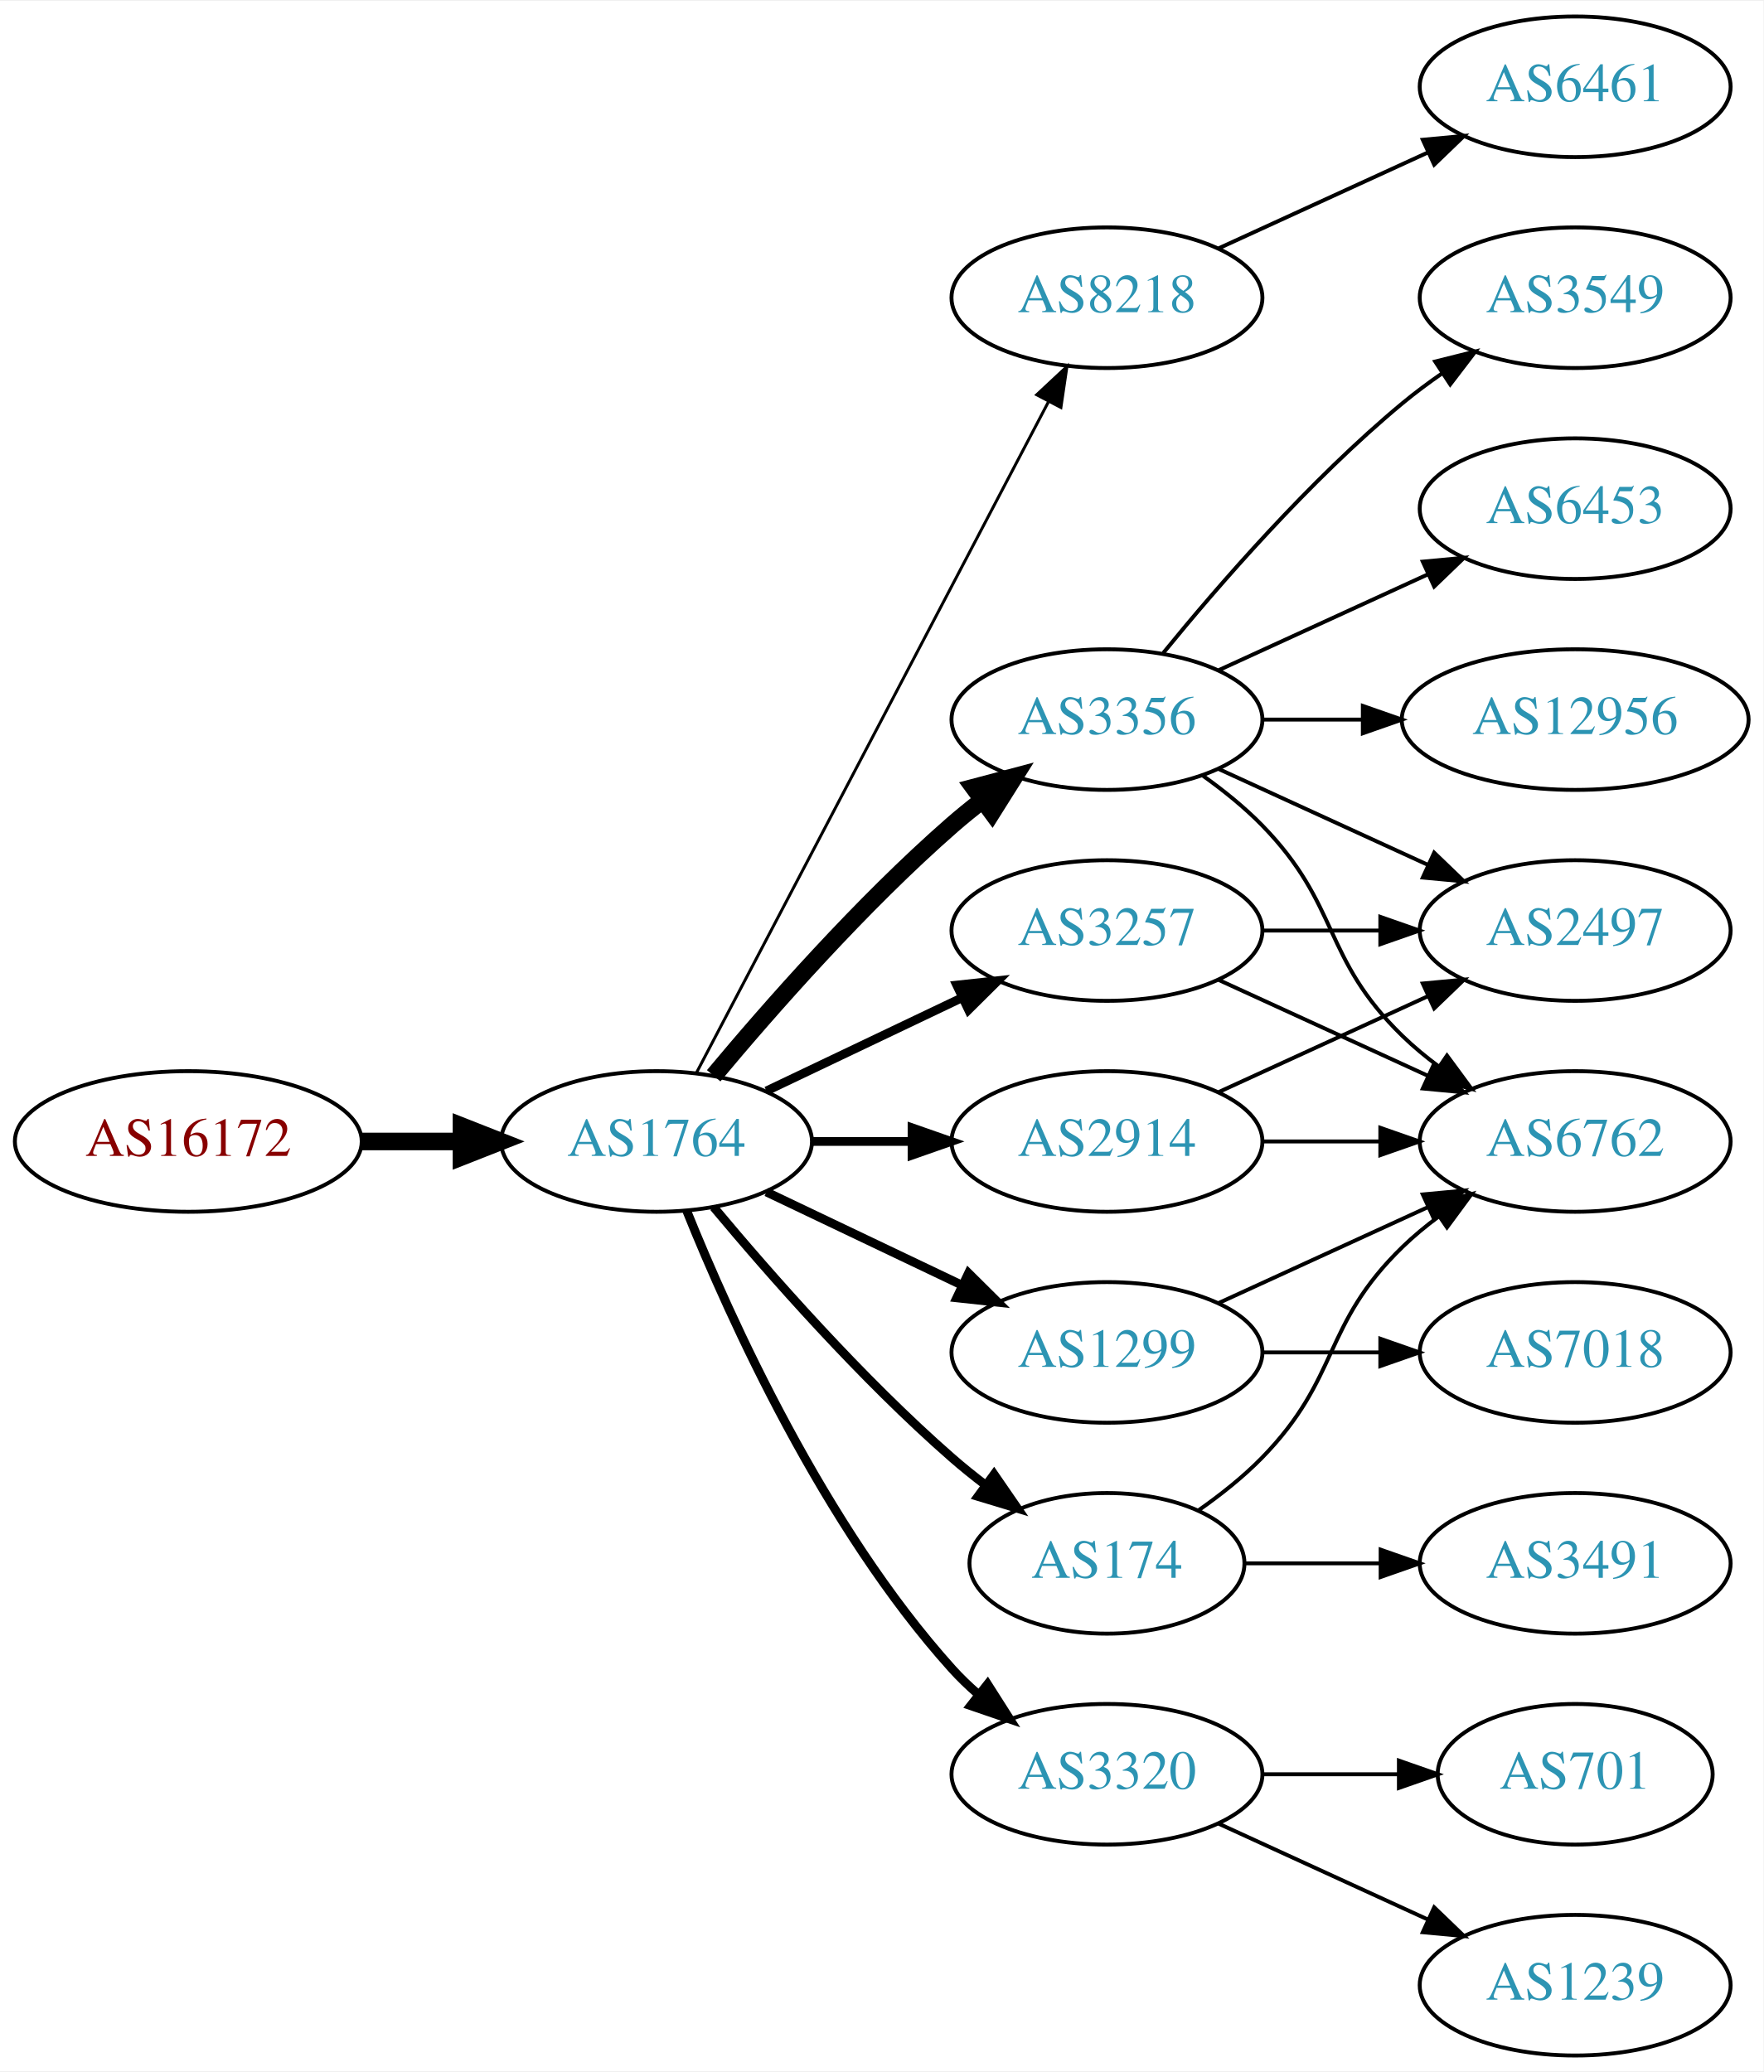
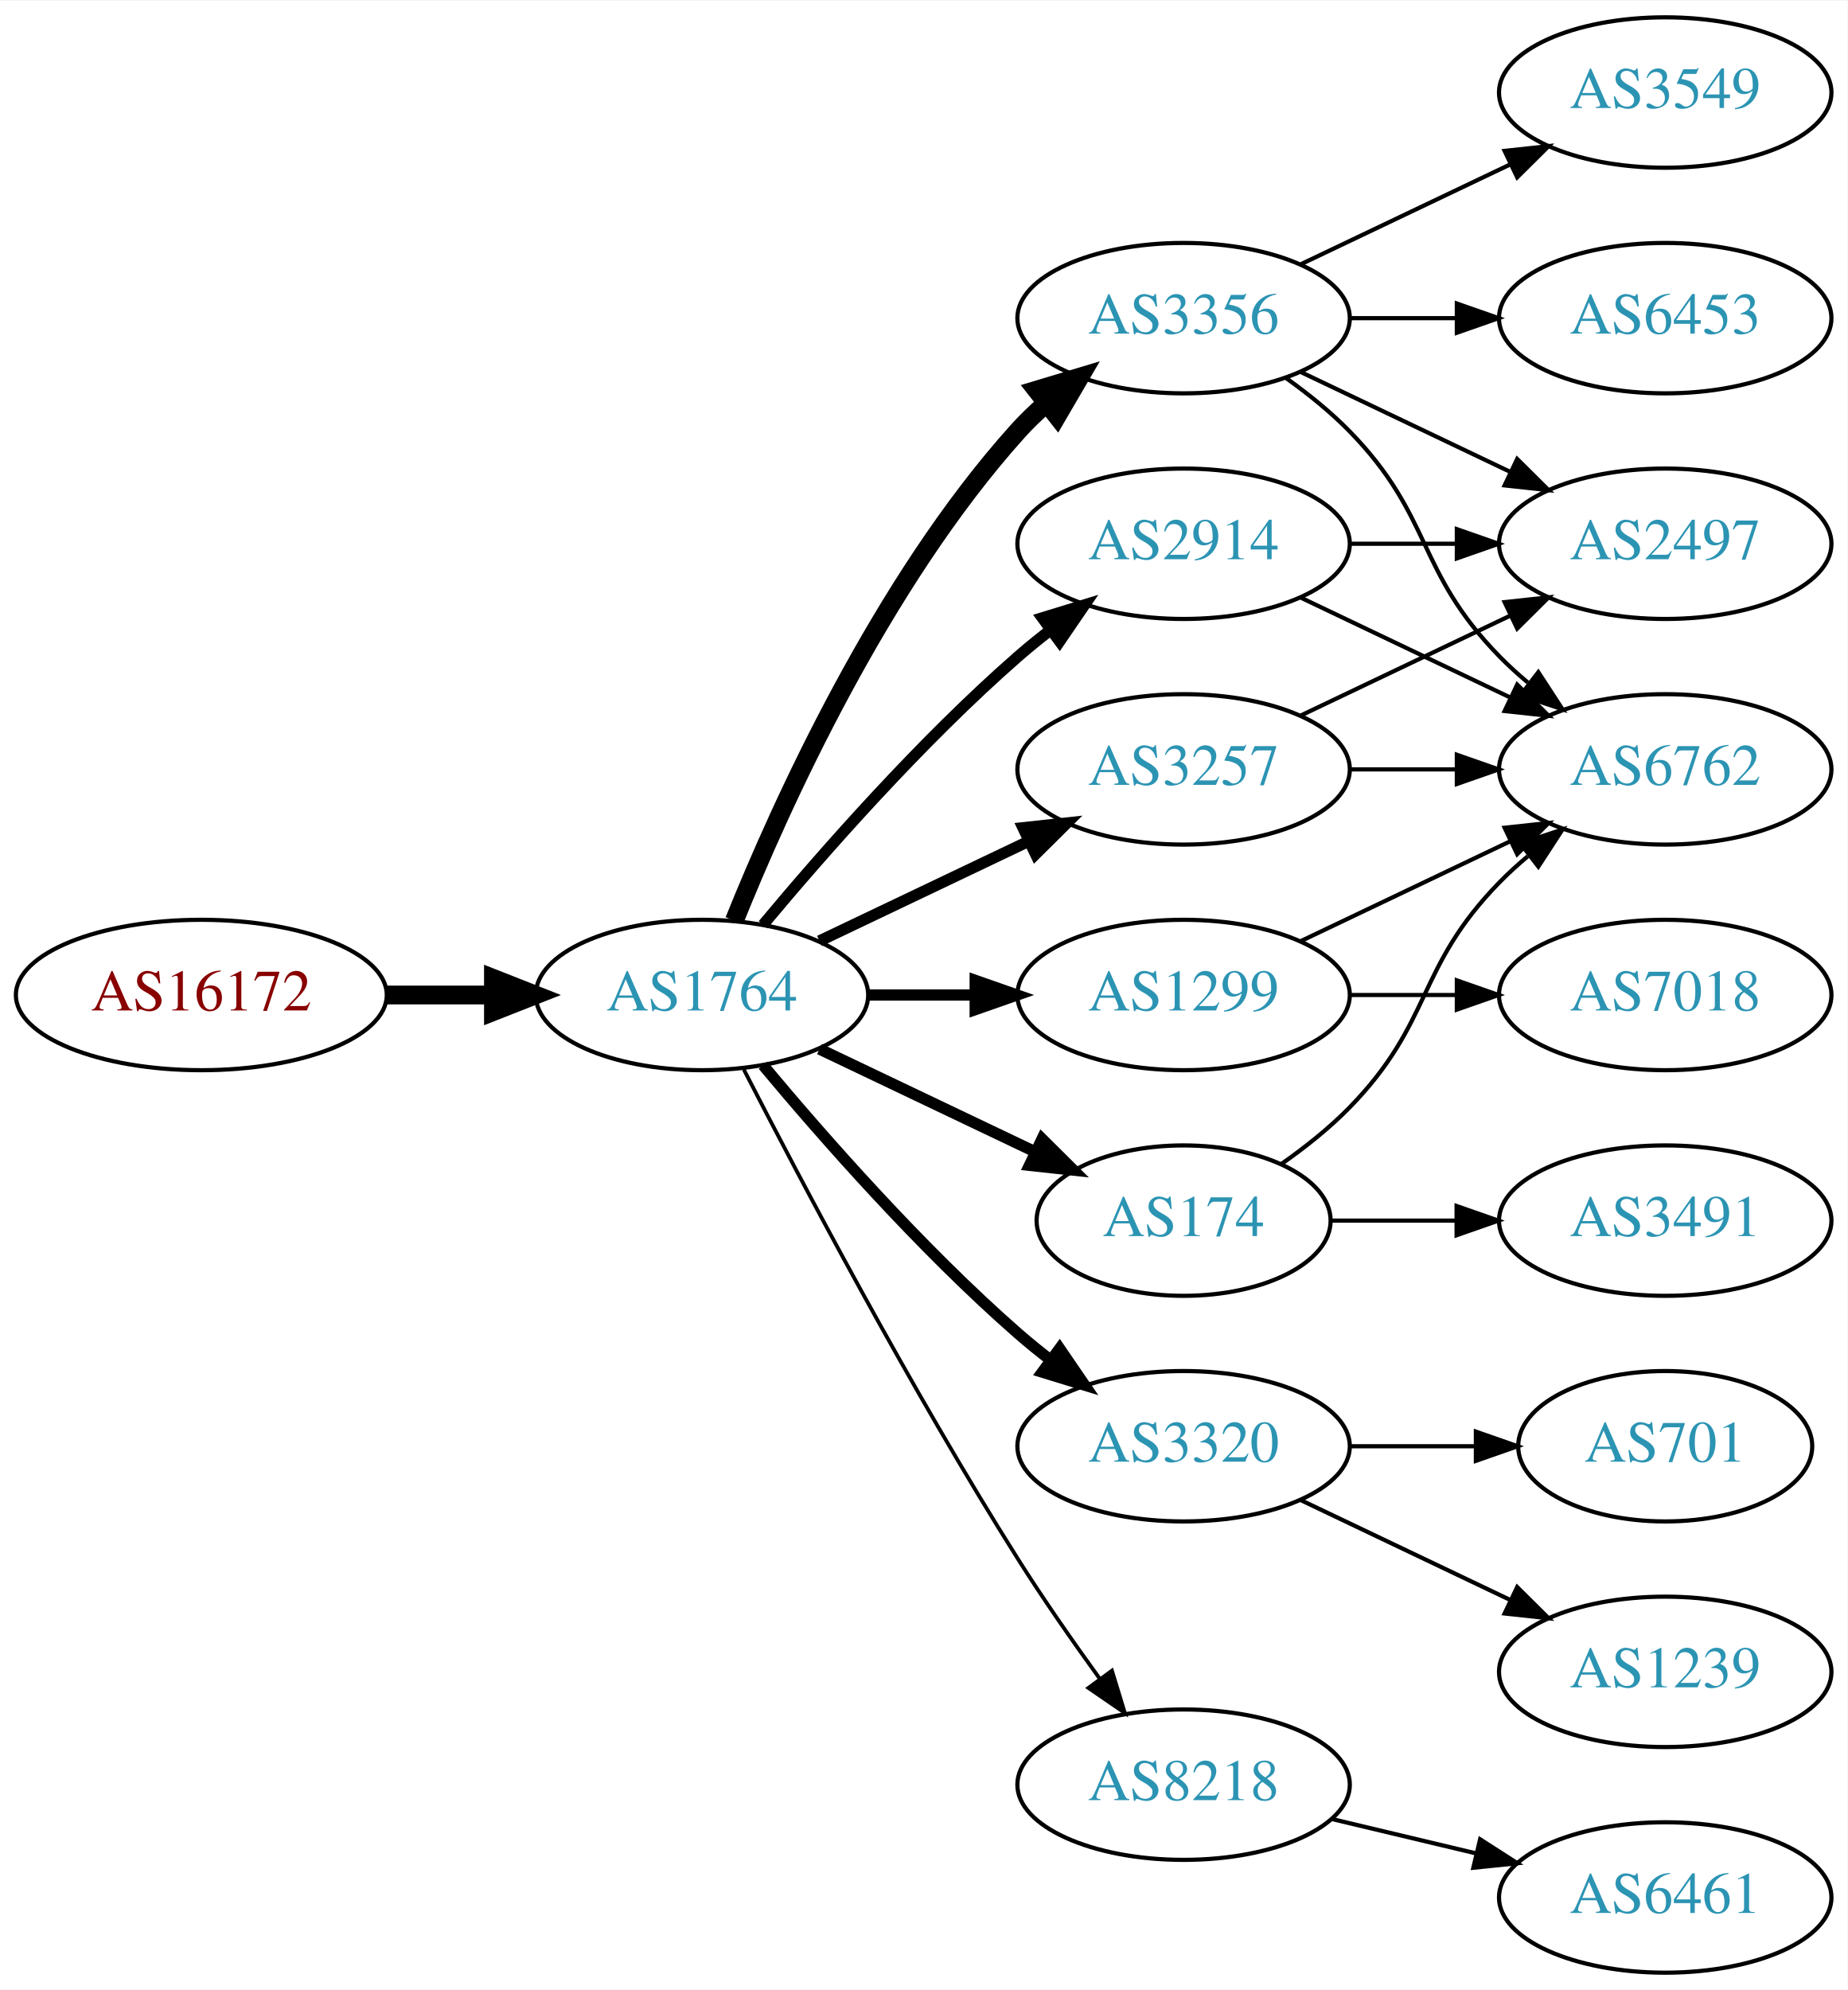
- <svg xmlns="http://www.w3.org/2000/svg" xmlns:xlink="http://www.w3.org/1999/xlink" width="451pt" height="530pt" viewBox="0.00 0.00 451.37 530.00">
-   <g id="graph0" class="graph" transform="scale(1 1) rotate(0) translate(4 526)">
-     <polygon fill="white" stroke="none" points="-4,4 -4,-526 447.37,-526 447.37,4 -4,4" />
+ <svg xmlns="http://www.w3.org/2000/svg" xmlns:xlink="http://www.w3.org/1999/xlink" width="442pt" height="476pt" viewBox="0.00 0.00 442.27 476.00">
+   <g id="graph0" class="graph" transform="scale(1 1) rotate(0) translate(4 472)">
+     <polygon fill="white" stroke="none" points="-4,4 -4,-472 438.271,-472 438.271,4 -4,4" />
    <g id="node1" class="node">
      <g id="a_node1">
        <a xlink:href="/asn/16172" xlink:title="AS16172 ~ JET-ERP Betriebsgesellschaft mbH [AT]">
          <ellipse fill="#ffffff" stroke="black" cx="44.196" cy="-234" rx="44.393" ry="18" />
          <text text-anchor="middle" x="44.196" y="-230.3" font-family="Times,serif" font-size="14.00" fill="#880000">AS16172</text>
        </a>
      </g>
    </g>
    <g id="node2" class="node">
      <g id="a_node2">
        <a xlink:href="/asn/1764" xlink:title="AS1764 ~ NEXTLAYER-AS [AT]">
          <ellipse fill="#ffffff" stroke="black" cx="164.039" cy="-234" rx="39.794" ry="18" />
          <text text-anchor="middle" x="164.039" y="-230.3" font-family="Times,serif" font-size="14.00" fill="#2c94b3">AS1764</text>
        </a>
      </g>
    </g>
    <g id="edge1" class="edge">
      <path fill="none" stroke="black" stroke-width="4.5" d="M88.407,-234C96.72,-234 105.482,-234 113.965,-234" />
      <polygon fill="black" stroke="black" stroke-width="4.5" points="114.123,-237.938 124.123,-234 114.123,-230.063 114.123,-237.938" />
    </g>
    <g id="node3" class="node">
      <g id="a_node3">
        <a xlink:href="/asn/3257" xlink:title="AS3257 ~ GTT [DE]">
          <ellipse fill="#ffffff" stroke="black" cx="279.332" cy="-288" rx="39.794" ry="18" />
          <text text-anchor="middle" x="279.332" y="-284.3" font-family="Times,serif" font-size="14.00" fill="#2c94b3">AS3257</text>
        </a>
      </g>
    </g>
    <g id="edge2" class="edge">
-       <path fill="none" stroke="black" stroke-width="2.25" d="M192.175,-246.934C207.169,-254.081 225.99,-263.052 242.213,-270.785" />
-       <polygon fill="black" stroke="black" stroke-width="2.25" points="240.884,-274.028 251.417,-275.171 243.895,-267.709 240.884,-274.028" />
+       <path fill="none" stroke="black" stroke-width="2.7" d="M192.175,-246.934C207.169,-254.081 225.99,-263.052 242.213,-270.785" />
+       <polygon fill="black" stroke="black" stroke-width="2.7" points="240.884,-274.028 251.417,-275.171 243.895,-267.709 240.884,-274.028" />
    </g>
    <g id="node4" class="node">
      <g id="a_node4">
-         <a xlink:href="/asn/8218" xlink:title="AS8218 ~ legacy Neotelecoms [FR]">
-           <ellipse fill="#ffffff" stroke="black" cx="279.332" cy="-450" rx="39.794" ry="18" />
-           <text text-anchor="middle" x="279.332" y="-446.3" font-family="Times,serif" font-size="14.00" fill="#2c94b3">AS8218</text>
+         <a xlink:href="/asn/3356" xlink:title="AS3356 ~ Level 3 Parent, LLC [US]">
+           <ellipse fill="#ffffff" stroke="black" cx="279.332" cy="-396" rx="39.794" ry="18" />
+           <text text-anchor="middle" x="279.332" y="-392.3" font-family="Times,serif" font-size="14.00" fill="#2c94b3">AS3356</text>
        </a>
      </g>
    </g>
    <g id="edge3" class="edge">
-       <path fill="none" stroke="black" stroke-width="0.75" d="M174.31,-251.676C194.151,-289.505 240.829,-378.499 264.316,-423.278" />
-       <polygon fill="black" stroke="black" stroke-width="0.75" points="261.347,-425.152 269.091,-432.383 267.546,-421.901 261.347,-425.152" />
+       <path fill="none" stroke="black" stroke-width="4.5" d="M171.786,-251.787C182.837,-279.243 206.891,-332.578 239.685,-369 241.688,-371.224 243.906,-373.363 246.239,-375.397" />
+       <polygon fill="black" stroke="black" stroke-width="4.5" points="244.166,-378.777 254.458,-381.873 249.04,-372.591 244.166,-378.777" />
    </g>
    <g id="node5" class="node">
      <g id="a_node5">
-         <a xlink:href="/asn/3356" xlink:title="AS3356 ~ Level 3 Parent, LLC [US]">
-           <ellipse fill="#ffffff" stroke="black" cx="279.332" cy="-342" rx="39.794" ry="18" />
-           <text text-anchor="middle" x="279.332" y="-338.3" font-family="Times,serif" font-size="14.00" fill="#2c94b3">AS3356</text>
+         <a xlink:href="/asn/3320" xlink:title="AS3320 ~ DTAG [DE]">
+           <ellipse fill="#ffffff" stroke="black" cx="279.332" cy="-126" rx="39.794" ry="18" />
+           <text text-anchor="middle" x="279.332" y="-122.3" font-family="Times,serif" font-size="14.00" fill="#2c94b3">AS3320</text>
        </a>
      </g>
    </g>
    <g id="edge4" class="edge">
-       <path fill="none" stroke="black" stroke-width="4.5" d="M178.669,-250.817C192.951,-267.929 216.498,-294.745 239.685,-315 242.151,-317.154 244.789,-319.294 247.487,-321.372" />
-       <polygon fill="black" stroke="black" stroke-width="4.5" points="245.252,-324.616 255.641,-327.37 249.919,-318.273 245.252,-324.616" />
+       <path fill="none" stroke="black" stroke-width="2.7" d="M178.669,-217.183C192.951,-200.071 216.498,-173.255 239.685,-153 242.151,-150.846 244.789,-148.706 247.487,-146.628" />
+       <polygon fill="black" stroke="black" stroke-width="2.7" points="249.66,-149.375 255.641,-140.63 245.512,-143.736 249.66,-149.375" />
    </g>
    <g id="node6" class="node">
      <g id="a_node6">
-         <a xlink:href="/asn/1299" xlink:title="AS1299 ~ Telia Carrier [EU]">
-           <ellipse fill="#ffffff" stroke="black" cx="279.332" cy="-180" rx="39.794" ry="18" />
-           <text text-anchor="middle" x="279.332" y="-176.3" font-family="Times,serif" font-size="14.00" fill="#2c94b3">AS1299</text>
+         <a xlink:href="/asn/2914" xlink:title="AS2914 ~ NTT America, Inc. [US]">
+           <ellipse fill="#ffffff" stroke="black" cx="279.332" cy="-342" rx="39.794" ry="18" />
+           <text text-anchor="middle" x="279.332" y="-338.3" font-family="Times,serif" font-size="14.00" fill="#2c94b3">AS2914</text>
        </a>
      </g>
    </g>
    <g id="edge5" class="edge">
-       <path fill="none" stroke="black" stroke-width="2.25" d="M192.175,-221.066C207.169,-213.919 225.99,-204.948 242.213,-197.215" />
-       <polygon fill="black" stroke="black" stroke-width="2.25" points="243.895,-200.291 251.417,-192.829 240.884,-193.972 243.895,-200.291" />
+       <path fill="none" stroke="black" stroke-width="2.7" d="M178.669,-250.817C192.951,-267.929 216.498,-294.745 239.685,-315 242.151,-317.154 244.789,-319.294 247.487,-321.372" />
+       <polygon fill="black" stroke="black" stroke-width="2.7" points="245.512,-324.264 255.641,-327.37 249.66,-318.625 245.512,-324.264" />
    </g>
    <g id="node7" class="node">
      <g id="a_node7">
-         <a xlink:href="/asn/174" xlink:title="AS174 ~ Cogent Communications [US]">
-           <ellipse fill="#ffffff" stroke="black" cx="279.332" cy="-126" rx="35.194" ry="18" />
-           <text text-anchor="middle" x="279.332" y="-122.3" font-family="Times,serif" font-size="14.00" fill="#2c94b3">AS174</text>
+         <a xlink:href="/asn/1299" xlink:title="AS1299 ~ Telia Carrier [EU]">
+           <ellipse fill="#ffffff" stroke="black" cx="279.332" cy="-234" rx="39.794" ry="18" />
+           <text text-anchor="middle" x="279.332" y="-230.3" font-family="Times,serif" font-size="14.00" fill="#2c94b3">AS1299</text>
        </a>
      </g>
    </g>
    <g id="edge6" class="edge">
-       <path fill="none" stroke="black" stroke-width="2.25" d="M178.669,-217.183C192.951,-200.071 216.498,-173.255 239.685,-153 242.355,-150.668 245.228,-148.352 248.158,-146.114" />
-       <polygon fill="black" stroke="black" stroke-width="2.25" points="250.436,-148.784 256.449,-140.061 246.309,-143.13 250.436,-148.784" />
+       <path fill="none" stroke="black" stroke-width="2.7" d="M203.711,-234C211.914,-234 220.678,-234 229.21,-234" />
+       <polygon fill="black" stroke="black" stroke-width="2.7" points="229.449,-237.5 239.449,-234 229.449,-230.5 229.449,-237.5" />
    </g>
    <g id="node8" class="node">
      <g id="a_node8">
-         <a xlink:href="/asn/3320" xlink:title="AS3320 ~ DTAG [DE]">
-           <ellipse fill="#ffffff" stroke="black" cx="279.332" cy="-72" rx="39.794" ry="18" />
-           <text text-anchor="middle" x="279.332" y="-68.3" font-family="Times,serif" font-size="14.00" fill="#2c94b3">AS3320</text>
+         <a xlink:href="/asn/174" xlink:title="AS174 ~ Cogent Communications [US]">
+           <ellipse fill="#ffffff" stroke="black" cx="279.332" cy="-180" rx="35.194" ry="18" />
+           <text text-anchor="middle" x="279.332" y="-176.3" font-family="Times,serif" font-size="14.00" fill="#2c94b3">AS174</text>
        </a>
      </g>
    </g>
    <g id="edge7" class="edge">
-       <path fill="none" stroke="black" stroke-width="2.25" d="M171.786,-216.213C182.837,-188.757 206.891,-135.422 239.685,-99 241.688,-96.776 243.906,-94.637 246.239,-92.603" />
-       <polygon fill="black" stroke="black" stroke-width="2.25" points="248.769,-95.065 254.458,-86.127 244.437,-89.567 248.769,-95.065" />
+       <path fill="none" stroke="black" stroke-width="2.7" d="M192.175,-221.066C207.607,-213.71 227.092,-204.423 243.628,-196.541" />
+       <polygon fill="black" stroke="black" stroke-width="2.7" points="245.448,-199.551 252.969,-192.089 242.436,-193.232 245.448,-199.551" />
    </g>
    <g id="node9" class="node">
      <g id="a_node9">
-         <a xlink:href="/asn/2914" xlink:title="AS2914 ~ NTT America, Inc. [US]">
-           <ellipse fill="#ffffff" stroke="black" cx="279.332" cy="-234" rx="39.794" ry="18" />
-           <text text-anchor="middle" x="279.332" y="-230.3" font-family="Times,serif" font-size="14.00" fill="#2c94b3">AS2914</text>
+         <a xlink:href="/asn/8218" xlink:title="AS8218 ~ legacy Neotelecoms [FR]">
+           <ellipse fill="#ffffff" stroke="black" cx="279.332" cy="-45" rx="39.794" ry="18" />
+           <text text-anchor="middle" x="279.332" y="-41.3" font-family="Times,serif" font-size="14.00" fill="#2c94b3">AS8218</text>
        </a>
      </g>
    </g>
    <g id="edge8" class="edge">
-       <path fill="none" stroke="black" stroke-width="2.25" d="M203.711,-234C211.914,-234 220.678,-234 229.21,-234" />
-       <polygon fill="black" stroke="black" stroke-width="2.25" points="229.449,-237.5 239.449,-234 229.449,-230.5 229.449,-237.5" />
+       <path fill="none" stroke="black" stroke-width="0.9" d="M174.065,-216.148C187.501,-189.945 213.95,-139.763 239.685,-99 245.748,-89.396 252.868,-79.187 259.333,-70.261" />
+       <polygon fill="black" stroke="black" stroke-width="0.9" points="262.185,-72.291 265.276,-62.157 256.54,-68.152 262.185,-72.291" />
    </g>
    <g id="node10" class="node">
      <g id="a_node10">
        <a xlink:href="/asn/2497" xlink:title="AS2497 ~ Internet Initiative Japan Inc. [JP]">
-           <ellipse fill="#ffffff" stroke="black" cx="399.174" cy="-288" rx="39.794" ry="18" />
-           <text text-anchor="middle" x="399.174" y="-284.3" font-family="Times,serif" font-size="14.00" fill="#2c94b3">AS2497</text>
+           <ellipse fill="#ffffff" stroke="black" cx="394.625" cy="-342" rx="39.794" ry="18" />
+           <text text-anchor="middle" x="394.625" y="-338.3" font-family="Times,serif" font-size="14.00" fill="#2c94b3">AS2497</text>
        </a>
      </g>
    </g>
    <g id="edge9" class="edge">
-       <path fill="none" stroke="black" d="M319.244,-288C328.798,-288 339.147,-288 349.11,-288" />
-       <polygon fill="black" stroke="black" points="349.302,-291.5 359.302,-288 349.302,-284.5 349.302,-291.5" />
+       <path fill="none" stroke="black" d="M307.468,-300.934C322.462,-308.081 341.283,-317.052 357.506,-324.785" />
+       <polygon fill="black" stroke="black" points="356.177,-328.028 366.71,-329.171 359.188,-321.709 356.177,-328.028" />
    </g>
    <g id="node11" class="node">
      <g id="a_node11">
        <a xlink:href="/asn/6762" xlink:title="AS6762 ~ TELECOM ITALIA SPARKLE S.p.A. [IT]">
-           <ellipse fill="#ffffff" stroke="black" cx="399.174" cy="-234" rx="39.794" ry="18" />
-           <text text-anchor="middle" x="399.174" y="-230.3" font-family="Times,serif" font-size="14.00" fill="#2c94b3">AS6762</text>
+           <ellipse fill="#ffffff" stroke="black" cx="394.625" cy="-288" rx="39.794" ry="18" />
+           <text text-anchor="middle" x="394.625" y="-284.3" font-family="Times,serif" font-size="14.00" fill="#2c94b3">AS6762</text>
        </a>
      </g>
    </g>
    <g id="edge10" class="edge">
-       <path fill="none" stroke="black" d="M307.96,-275.339C323.917,-268.027 344.188,-258.739 361.471,-250.819" />
-       <polygon fill="black" stroke="black" points="363.085,-253.929 370.718,-246.581 360.169,-247.565 363.085,-253.929" />
+       <path fill="none" stroke="black" d="M319.004,-288C327.207,-288 335.971,-288 344.503,-288" />
+       <polygon fill="black" stroke="black" points="344.742,-291.5 354.742,-288 344.742,-284.5 344.742,-291.5" />
+     </g>
+     <g id="edge12" class="edge">
+       <path fill="none" stroke="black" d="M307.468,-383.066C322.462,-375.919 341.283,-366.948 357.506,-359.215" />
+       <polygon fill="black" stroke="black" points="359.188,-362.291 366.71,-354.829 356.177,-355.972 359.188,-362.291" />
+     </g>
+     <g id="edge13" class="edge">
+       <path fill="none" stroke="black" d="M303.926,-381.611C309.182,-377.852 314.513,-373.563 318.978,-369 339.151,-348.383 334.806,-335.617 354.978,-315 357.071,-312.861 359.354,-310.782 361.731,-308.79" />
+       <polygon fill="black" stroke="black" points="364.249,-311.268 370.031,-302.389 359.974,-305.725 364.249,-311.268" />
    </g>
    <g id="node12" class="node">
      <g id="a_node12">
-         <a xlink:href="/asn/6461" xlink:title="AS6461 ~ Zayo Bandwidth [US]">
-           <ellipse fill="#ffffff" stroke="black" cx="399.174" cy="-504" rx="39.794" ry="18" />
-           <text text-anchor="middle" x="399.174" y="-500.3" font-family="Times,serif" font-size="14.00" fill="#2c94b3">AS6461</text>
+         <a xlink:href="/asn/3549" xlink:title="AS3549 ~ Level 3 Parent, LLC [US]">
+           <ellipse fill="#ffffff" stroke="black" cx="394.625" cy="-450" rx="39.794" ry="18" />
+           <text text-anchor="middle" x="394.625" y="-446.3" font-family="Times,serif" font-size="14.00" fill="#2c94b3">AS3549</text>
        </a>
      </g>
    </g>
    <g id="edge11" class="edge">
-       <path fill="none" stroke="black" d="M307.96,-462.661C323.917,-469.973 344.188,-479.261 361.471,-487.181" />
-       <polygon fill="black" stroke="black" points="360.169,-490.435 370.718,-491.419 363.085,-484.071 360.169,-490.435" />
-     </g>
-     <g id="edge16" class="edge">
-       <path fill="none" stroke="black" d="M307.96,-329.339C323.917,-322.027 344.188,-312.739 361.471,-304.819" />
-       <polygon fill="black" stroke="black" points="363.085,-307.929 370.718,-300.581 360.169,-301.565 363.085,-307.929" />
-     </g>
-     <g id="edge12" class="edge">
-       <path fill="none" stroke="black" d="M303.926,-327.611C309.182,-323.852 314.513,-319.563 318.978,-315 339.151,-294.383 334.285,-281.094 354.978,-261 357.823,-258.237 360.997,-255.614 364.297,-253.166" />
-       <polygon fill="black" stroke="black" points="366.363,-255.994 372.645,-247.462 362.414,-250.214 366.363,-255.994" />
+       <path fill="none" stroke="black" d="M307.468,-408.934C322.462,-416.081 341.283,-425.052 357.506,-432.785" />
+       <polygon fill="black" stroke="black" points="356.177,-436.028 366.71,-437.171 359.188,-429.709 356.177,-436.028" />
    </g>
    <g id="node13" class="node">
      <g id="a_node13">
        <a xlink:href="/asn/6453" xlink:title="AS6453 ~ TATA COMMUNICATIONS (AMERICA) INC [US]">
-           <ellipse fill="#ffffff" stroke="black" cx="399.174" cy="-396" rx="39.794" ry="18" />
-           <text text-anchor="middle" x="399.174" y="-392.3" font-family="Times,serif" font-size="14.00" fill="#2c94b3">AS6453</text>
-         </a>
-       </g>
-     </g>
-     <g id="edge13" class="edge">
-       <path fill="none" stroke="black" d="M307.96,-354.661C323.917,-361.973 344.188,-371.261 361.471,-379.181" />
-       <polygon fill="black" stroke="black" points="360.169,-382.435 370.718,-383.419 363.085,-376.071 360.169,-382.435" />
+           <ellipse fill="#ffffff" stroke="black" cx="394.625" cy="-396" rx="39.794" ry="18" />
+           <text text-anchor="middle" x="394.625" y="-392.3" font-family="Times,serif" font-size="14.00" fill="#2c94b3">AS6453</text>
+         </a>
+       </g>
+     </g>
+     <g id="edge14" class="edge">
+       <path fill="none" stroke="black" d="M319.004,-396C327.207,-396 335.971,-396 344.503,-396" />
+       <polygon fill="black" stroke="black" points="344.742,-399.5 354.742,-396 344.742,-392.5 344.742,-399.5" />
    </g>
    <g id="node14" class="node">
      <g id="a_node14">
-         <a xlink:href="/asn/12956" xlink:title="AS12956 ~ TELXIUS [ES]">
-           <ellipse fill="#ffffff" stroke="black" cx="399.174" cy="-342" rx="44.393" ry="18" />
-           <text text-anchor="middle" x="399.174" y="-338.3" font-family="Times,serif" font-size="14.00" fill="#2c94b3">AS12956</text>
-         </a>
-       </g>
-     </g>
-     <g id="edge14" class="edge">
-       <path fill="none" stroke="black" d="M319.244,-342C327.347,-342 336.022,-342 344.548,-342" />
-       <polygon fill="black" stroke="black" points="344.826,-345.5 354.826,-342 344.826,-338.5 344.826,-345.5" />
+         <a xlink:href="/asn/701" xlink:title="AS701 ~ UUNET [US]">
+           <ellipse fill="#ffffff" stroke="black" cx="394.625" cy="-126" rx="35.194" ry="18" />
+           <text text-anchor="middle" x="394.625" y="-122.3" font-family="Times,serif" font-size="14.00" fill="#2c94b3">AS701</text>
+         </a>
+       </g>
+     </g>
+     <g id="edge15" class="edge">
+       <path fill="none" stroke="black" d="M319.004,-126C328.709,-126 339.2,-126 349.163,-126" />
+       <polygon fill="black" stroke="black" points="349.299,-129.5 359.299,-126 349.299,-122.5 349.299,-129.5" />
    </g>
    <g id="node15" class="node">
      <g id="a_node15">
-         <a xlink:href="/asn/3549" xlink:title="AS3549 ~ Level 3 Parent, LLC [US]">
-           <ellipse fill="#ffffff" stroke="black" cx="399.174" cy="-450" rx="39.794" ry="18" />
-           <text text-anchor="middle" x="399.174" y="-446.3" font-family="Times,serif" font-size="14.00" fill="#2c94b3">AS3549</text>
-         </a>
-       </g>
-     </g>
-     <g id="edge15" class="edge">
-       <path fill="none" stroke="black" d="M293.751,-359.065C307.865,-376.375 331.28,-403.345 354.978,-423 358.194,-425.668 361.695,-428.27 365.265,-430.741" />
-       <polygon fill="black" stroke="black" points="363.343,-433.666 373.622,-436.236 367.189,-427.817 363.343,-433.666" />
+         <a xlink:href="/asn/1239" xlink:title="AS1239 ~ Sprint [US]">
+           <ellipse fill="#ffffff" stroke="black" cx="394.625" cy="-72" rx="39.794" ry="18" />
+           <text text-anchor="middle" x="394.625" y="-68.3" font-family="Times,serif" font-size="14.00" fill="#2c94b3">AS1239</text>
+         </a>
+       </g>
+     </g>
+     <g id="edge16" class="edge">
+       <path fill="none" stroke="black" d="M307.468,-113.066C322.462,-105.919 341.283,-96.948 357.506,-89.215" />
+       <polygon fill="black" stroke="black" points="359.188,-92.291 366.71,-84.829 356.177,-85.972 359.188,-92.291" />
+     </g>
+     <g id="edge18" class="edge">
+       <path fill="none" stroke="black" d="M319.004,-342C327.207,-342 335.971,-342 344.503,-342" />
+       <polygon fill="black" stroke="black" points="344.742,-345.5 354.742,-342 344.742,-338.5 344.742,-345.5" />
+     </g>
+     <g id="edge17" class="edge">
+       <path fill="none" stroke="black" d="M307.468,-329.066C322.462,-321.919 341.283,-312.948 357.506,-305.215" />
+       <polygon fill="black" stroke="black" points="359.188,-308.291 366.71,-300.829 356.177,-301.972 359.188,-308.291" />
+     </g>
+     <g id="edge19" class="edge">
+       <path fill="none" stroke="black" d="M307.468,-246.934C322.462,-254.081 341.283,-263.052 357.506,-270.785" />
+       <polygon fill="black" stroke="black" points="356.177,-274.028 366.71,-275.171 359.188,-267.709 356.177,-274.028" />
+     </g>
+     <g id="node16" class="node">
+       <g id="a_node16">
+         <a xlink:href="/asn/7018" xlink:title="AS7018 ~ AT&amp;T Services, Inc. [US]">
+           <ellipse fill="#ffffff" stroke="black" cx="394.625" cy="-234" rx="39.794" ry="18" />
+           <text text-anchor="middle" x="394.625" y="-230.3" font-family="Times,serif" font-size="14.00" fill="#2c94b3">AS7018</text>
+         </a>
+       </g>
+     </g>
+     <g id="edge20" class="edge">
+       <path fill="none" stroke="black" d="M319.004,-234C327.207,-234 335.971,-234 344.503,-234" />
+       <polygon fill="black" stroke="black" points="344.742,-237.5 354.742,-234 344.742,-230.5 344.742,-237.5" />
+     </g>
+     <g id="edge21" class="edge">
+       <path fill="none" stroke="black" d="M302.714,-193.532C308.356,-197.49 314.17,-202.086 318.978,-207 339.151,-227.617 334.806,-240.383 354.978,-261 357.071,-263.139 359.354,-265.218 361.731,-267.21" />
+       <polygon fill="black" stroke="black" points="359.974,-270.275 370.031,-273.611 364.249,-264.732 359.974,-270.275" />
+     </g>
+     <g id="node17" class="node">
+       <g id="a_node17">
+         <a xlink:href="/asn/3491" xlink:title="AS3491 ~ PCCW Global, Inc. [US]">
+           <ellipse fill="#ffffff" stroke="black" cx="394.625" cy="-180" rx="39.794" ry="18" />
+           <text text-anchor="middle" x="394.625" y="-176.3" font-family="Times,serif" font-size="14.00" fill="#2c94b3">AS3491</text>
+         </a>
+       </g>
    </g>
    <g id="edge22" class="edge">
-       <path fill="none" stroke="black" d="M307.96,-192.661C323.917,-199.973 344.188,-209.261 361.471,-217.181" />
-       <polygon fill="black" stroke="black" points="360.169,-220.435 370.718,-221.419 363.085,-214.071 360.169,-220.435" />
+       <path fill="none" stroke="black" d="M314.631,-180C324.008,-180 334.358,-180 344.393,-180" />
+       <polygon fill="black" stroke="black" points="344.681,-183.5 354.681,-180 344.681,-176.5 344.681,-183.5" />
    </g>
    <g id="node18" class="node">
      <g id="a_node18">
-         <a xlink:href="/asn/7018" xlink:title="AS7018 ~ AT&amp;T Services, Inc. [US]">
-           <ellipse fill="#ffffff" stroke="black" cx="399.174" cy="-180" rx="39.794" ry="18" />
-           <text text-anchor="middle" x="399.174" y="-176.3" font-family="Times,serif" font-size="14.00" fill="#2c94b3">AS7018</text>
-         </a>
-       </g>
-     </g>
-     <g id="edge21" class="edge">
-       <path fill="none" stroke="black" d="M319.244,-180C328.798,-180 339.147,-180 349.11,-180" />
-       <polygon fill="black" stroke="black" points="349.302,-183.5 359.302,-180 349.302,-176.5 349.302,-183.5" />
+         <a xlink:href="/asn/6461" xlink:title="AS6461 ~ Zayo Bandwidth [US]">
+           <ellipse fill="#ffffff" stroke="black" cx="394.625" cy="-18" rx="39.794" ry="18" />
+           <text text-anchor="middle" x="394.625" y="-14.3" font-family="Times,serif" font-size="14.00" fill="#2c94b3">AS6461</text>
+         </a>
+       </g>
    </g>
    <g id="edge23" class="edge">
-       <path fill="none" stroke="black" d="M302.714,-139.532C308.356,-143.49 314.17,-148.086 318.978,-153 339.151,-173.617 334.285,-186.906 354.978,-207 357.823,-209.763 360.997,-212.386 364.297,-214.834" />
-       <polygon fill="black" stroke="black" points="362.414,-217.786 372.645,-220.538 366.363,-212.006 362.414,-217.786" />
-     </g>
-     <g id="node19" class="node">
-       <g id="a_node19">
-         <a xlink:href="/asn/3491" xlink:title="AS3491 ~ PCCW Global, Inc. [US]">
-           <ellipse fill="#ffffff" stroke="black" cx="399.174" cy="-126" rx="39.794" ry="18" />
-           <text text-anchor="middle" x="399.174" y="-122.3" font-family="Times,serif" font-size="14.00" fill="#2c94b3">AS3491</text>
-         </a>
-       </g>
-     </g>
-     <g id="edge24" class="edge">
-       <path fill="none" stroke="black" d="M314.733,-126C325.557,-126 337.725,-126 349.352,-126" />
-       <polygon fill="black" stroke="black" points="349.383,-129.5 359.383,-126 349.383,-122.5 349.383,-129.5" />
-     </g>
-     <g id="node16" class="node">
-       <g id="a_node16">
-         <a xlink:href="/asn/701" xlink:title="AS701 ~ UUNET [US]">
-           <ellipse fill="#ffffff" stroke="black" cx="399.174" cy="-72" rx="35.194" ry="18" />
-           <text text-anchor="middle" x="399.174" y="-68.3" font-family="Times,serif" font-size="14.00" fill="#2c94b3">AS701</text>
-         </a>
-       </g>
-     </g>
-     <g id="edge17" class="edge">
-       <path fill="none" stroke="black" d="M319.244,-72C330.331,-72 342.491,-72 353.873,-72" />
-       <polygon fill="black" stroke="black" points="354.055,-75.5 364.055,-72 354.055,-68.5 354.055,-75.5" />
-     </g>
-     <g id="node17" class="node">
-       <g id="a_node17">
-         <a xlink:href="/asn/1239" xlink:title="AS1239 ~ Sprint [US]">
-           <ellipse fill="#ffffff" stroke="black" cx="399.174" cy="-18" rx="39.794" ry="18" />
-           <text text-anchor="middle" x="399.174" y="-14.3" font-family="Times,serif" font-size="14.00" fill="#2c94b3">AS1239</text>
-         </a>
-       </g>
-     </g>
-     <g id="edge18" class="edge">
-       <path fill="none" stroke="black" d="M307.96,-59.339C323.917,-52.027 344.188,-42.739 361.471,-34.819" />
-       <polygon fill="black" stroke="black" points="363.085,-37.929 370.718,-30.581 360.169,-31.565 363.085,-37.929" />
-     </g>
-     <g id="edge19" class="edge">
-       <path fill="none" stroke="black" d="M307.96,-246.661C323.917,-253.973 344.188,-263.261 361.471,-271.181" />
-       <polygon fill="black" stroke="black" points="360.169,-274.435 370.718,-275.419 363.085,-268.071 360.169,-274.435" />
-     </g>
-     <g id="edge20" class="edge">
-       <path fill="none" stroke="black" d="M319.244,-234C328.798,-234 339.147,-234 349.11,-234" />
-       <polygon fill="black" stroke="black" points="349.302,-237.5 359.302,-234 349.302,-230.5 349.302,-237.5" />
+       <path fill="none" stroke="black" d="M314.939,-36.752C325.81,-34.162 337.964,-31.265 349.407,-28.538" />
+       <polygon fill="black" stroke="black" points="350.313,-31.92 359.229,-26.197 348.69,-25.111 350.313,-31.92" />
    </g>
  </g>
</svg>
